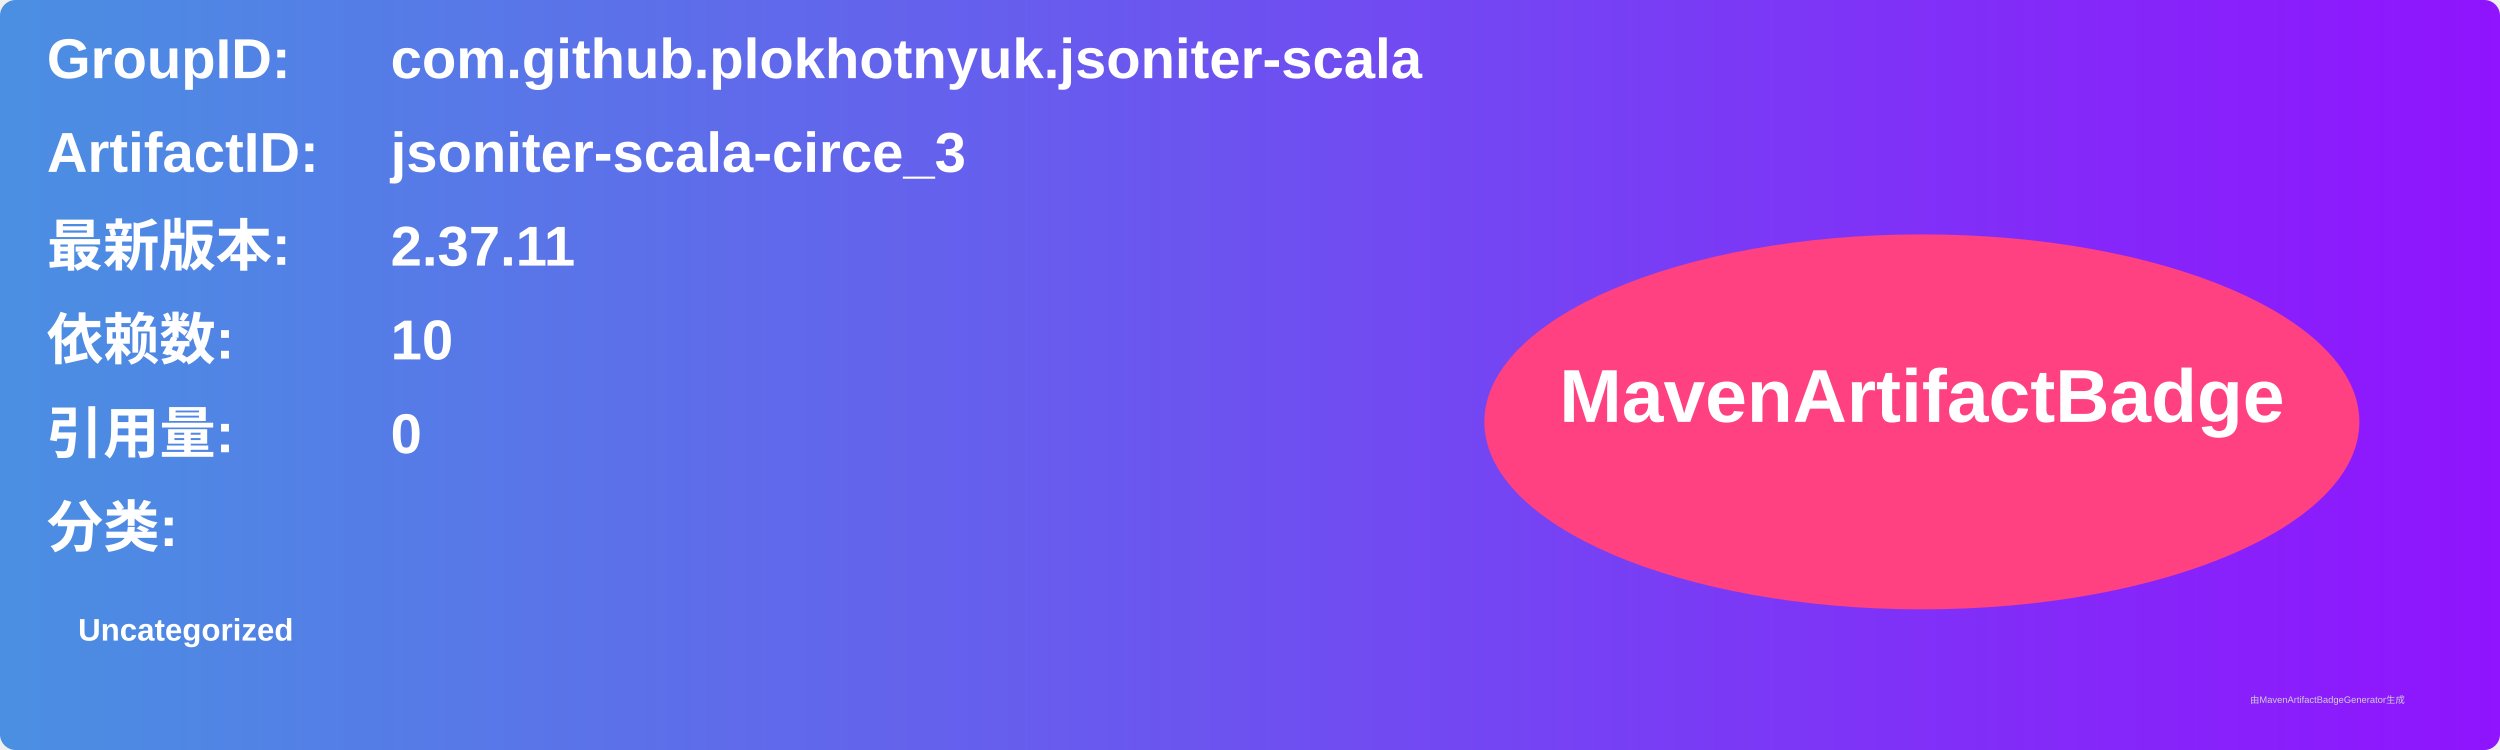
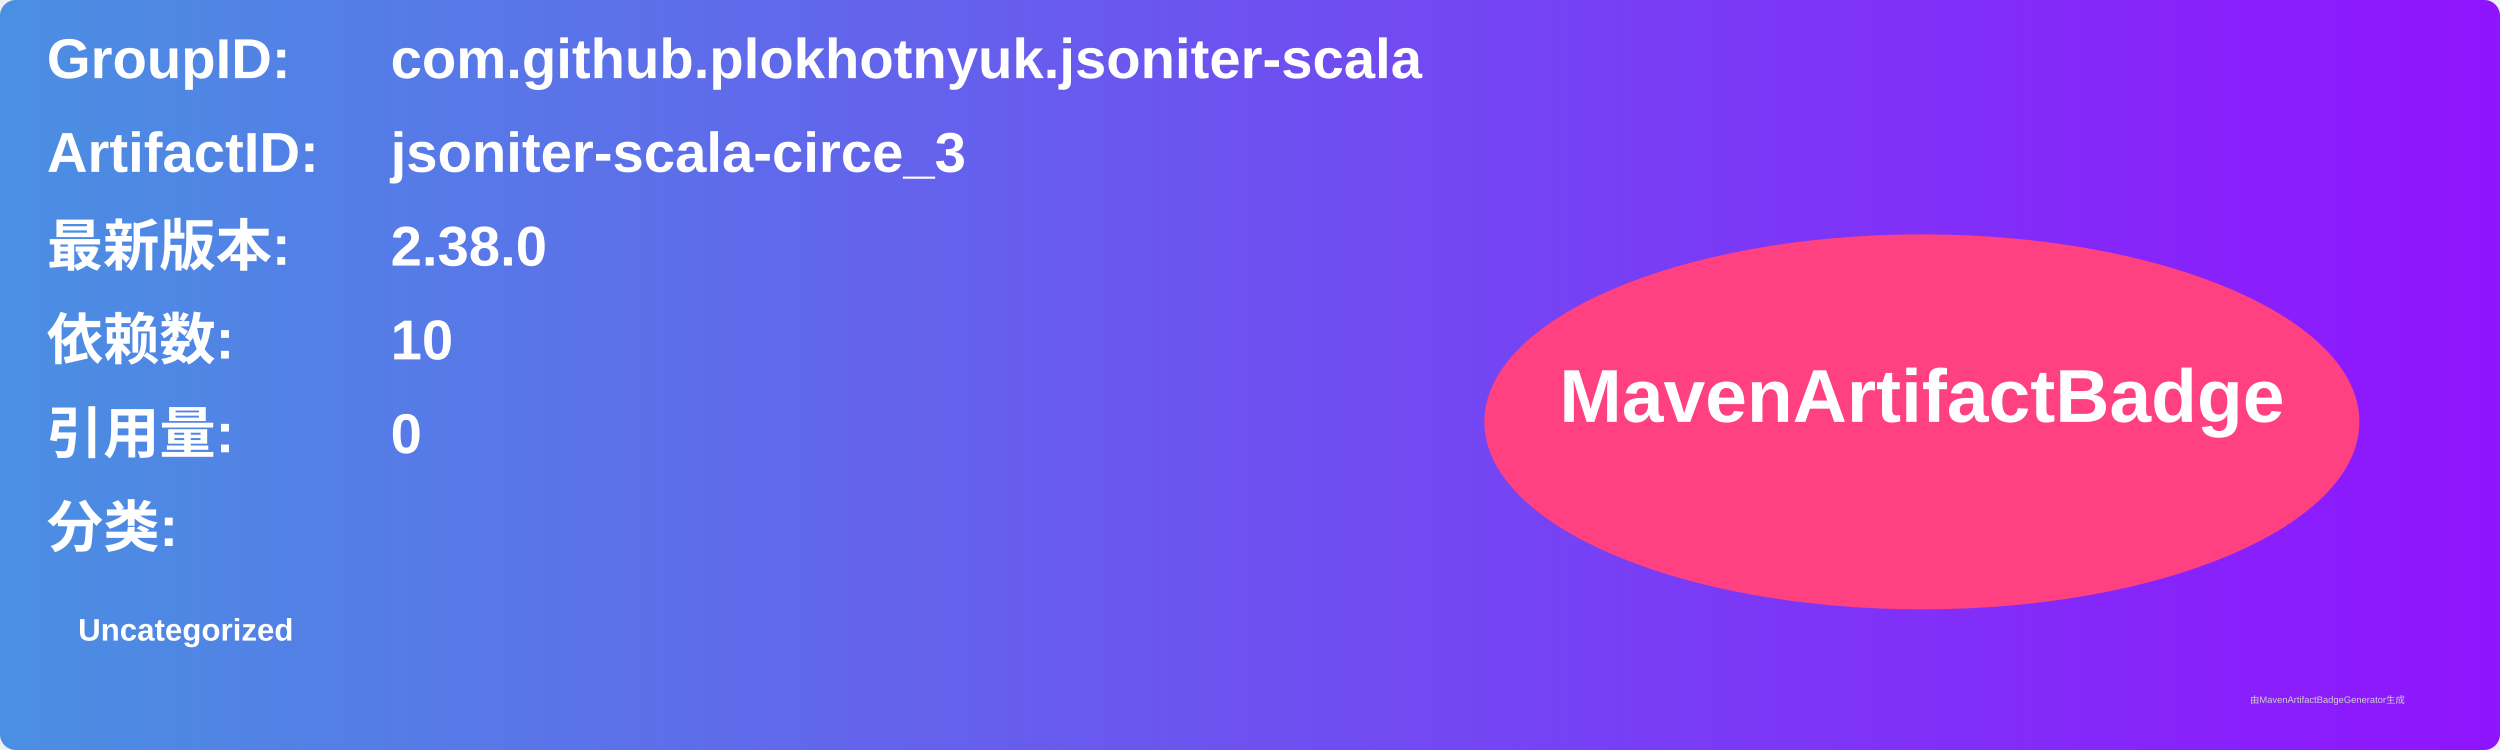
<svg xmlns="http://www.w3.org/2000/svg" width="800" height="240" viewBox="0 0 800 240">
  <linearGradient id="grad" x1="0%" y1="0%" x2="100%" y2="0%">
    <stop offset="0%" stop-color="#4a90e2" />
    <stop offset="100%" stop-color="#9013fe" />
  </linearGradient>
  <rect width="100%" height="100%" rx="5" ry="5" fill="url(#grad)" />
  <g transform="translate(15, 15)">
    <text x="0" y="10" font-family="Arial" font-size="18" fill="white" font-weight="bold" width="260">GroupID:</text>
    <text x="110" y="10" font-family="Arial" font-size="18" fill="white" font-weight="bold" width="460">com.github.plokhotnyuk.jsoniter-scala</text>
    <text x="0" y="40" font-family="Arial" font-size="18" fill="white" font-weight="bold" width="260">ArtifactID:</text>
    <text x="110" y="40" font-family="Arial" font-size="18" fill="white" font-weight="bold" width="460">jsoniter-scala-circe_3</text>
    <text x="0" y="70" font-family="Arial" font-size="18" fill="white" font-weight="bold">最新版本:</text>
    <text x="110" y="70" font-family="Arial" font-size="18" fill="white" font-weight="bold">
-       <tspan font-weight="bold">2.37.11</tspan>
+       <tspan font-weight="bold">2.38.0</tspan>
    </text>
    <text x="0" y="100" font-family="Arial" font-size="18" fill="white" font-weight="bold">依赖数: </text>
    <text x="110" y="100" font-family="Arial" font-size="18" fill="white">
      <tspan font-weight="bold">10</tspan>
    </text>
    <text x="0" y="130" font-family="Arial" font-size="18" fill="white" font-weight="bold">引用量: </text>
    <text x="110" y="130" font-family="Arial" font-size="18" fill="white">
      <tspan font-weight="bold">0</tspan>
    </text>
    <text x="0" y="160" font-family="Arial" font-size="18" fill="white" font-weight="bold">分类:</text>
    <text x="10" y="190" font-family="Arial" font-size="10" fill="white">
      <tspan font-weight="bold">Uncategorized</tspan>
    </text>
    <ellipse cx="600" cy="120" rx="140" ry="60" fill="#ff4081" />
    <text x="600" y="120" text-anchor="middle" font-family="Arial" font-size="24" fill="white" font-weight="bold">MavenArtifactBadge</text>
  </g>
  <text x="720" y="225" font-family="Arial" font-size="3" fill="#d0d0d0">由MavenArtifactBadgeGenerator生成</text>
</svg>
